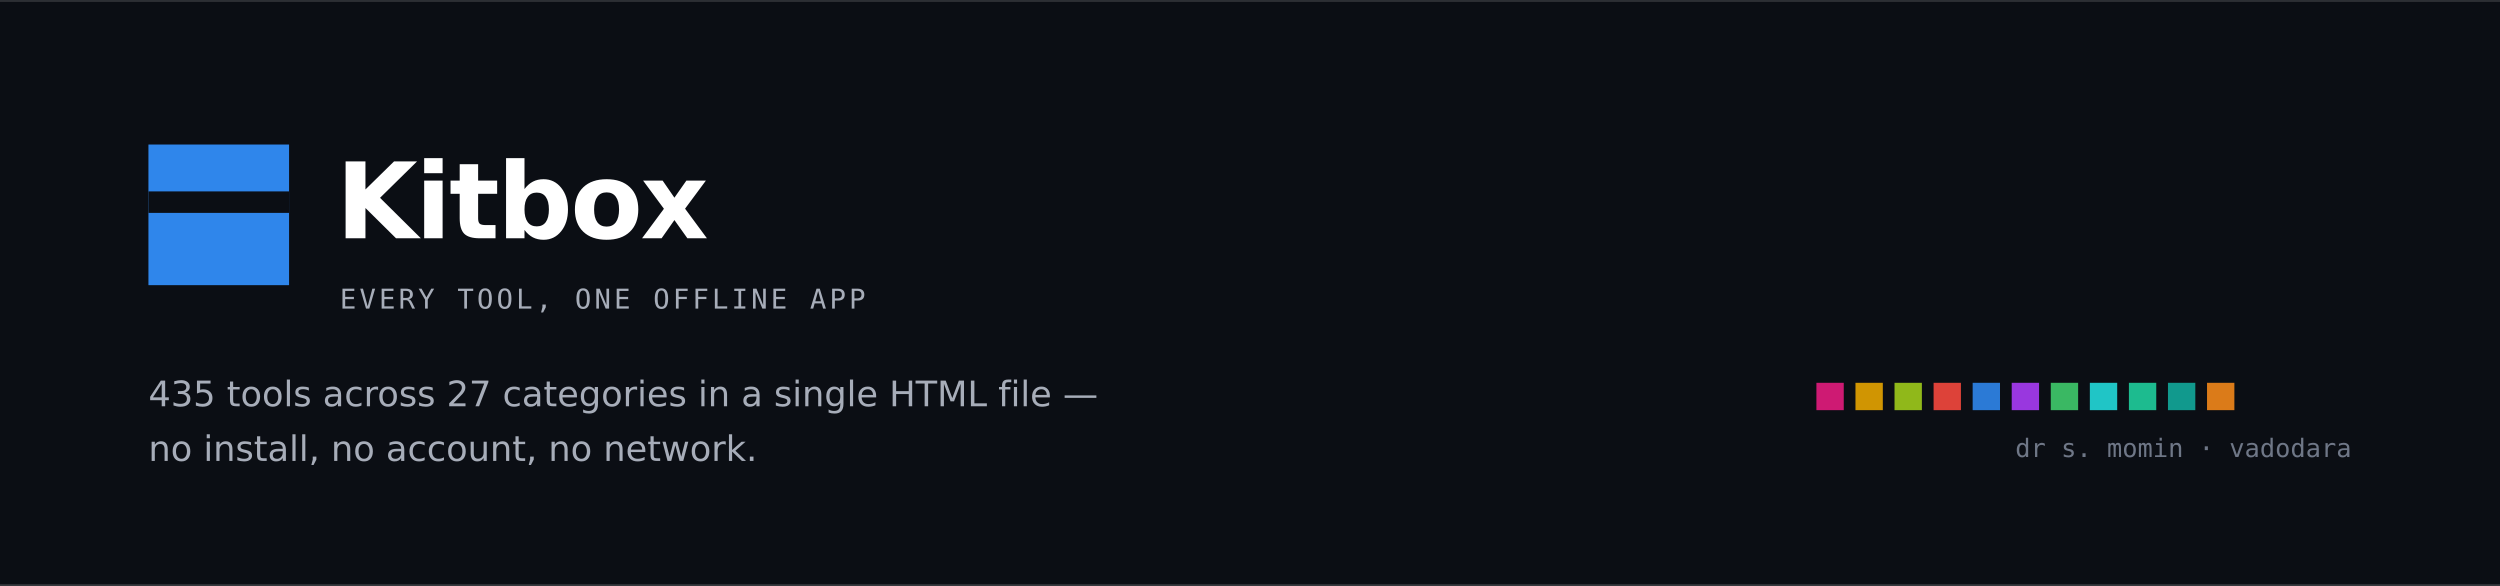
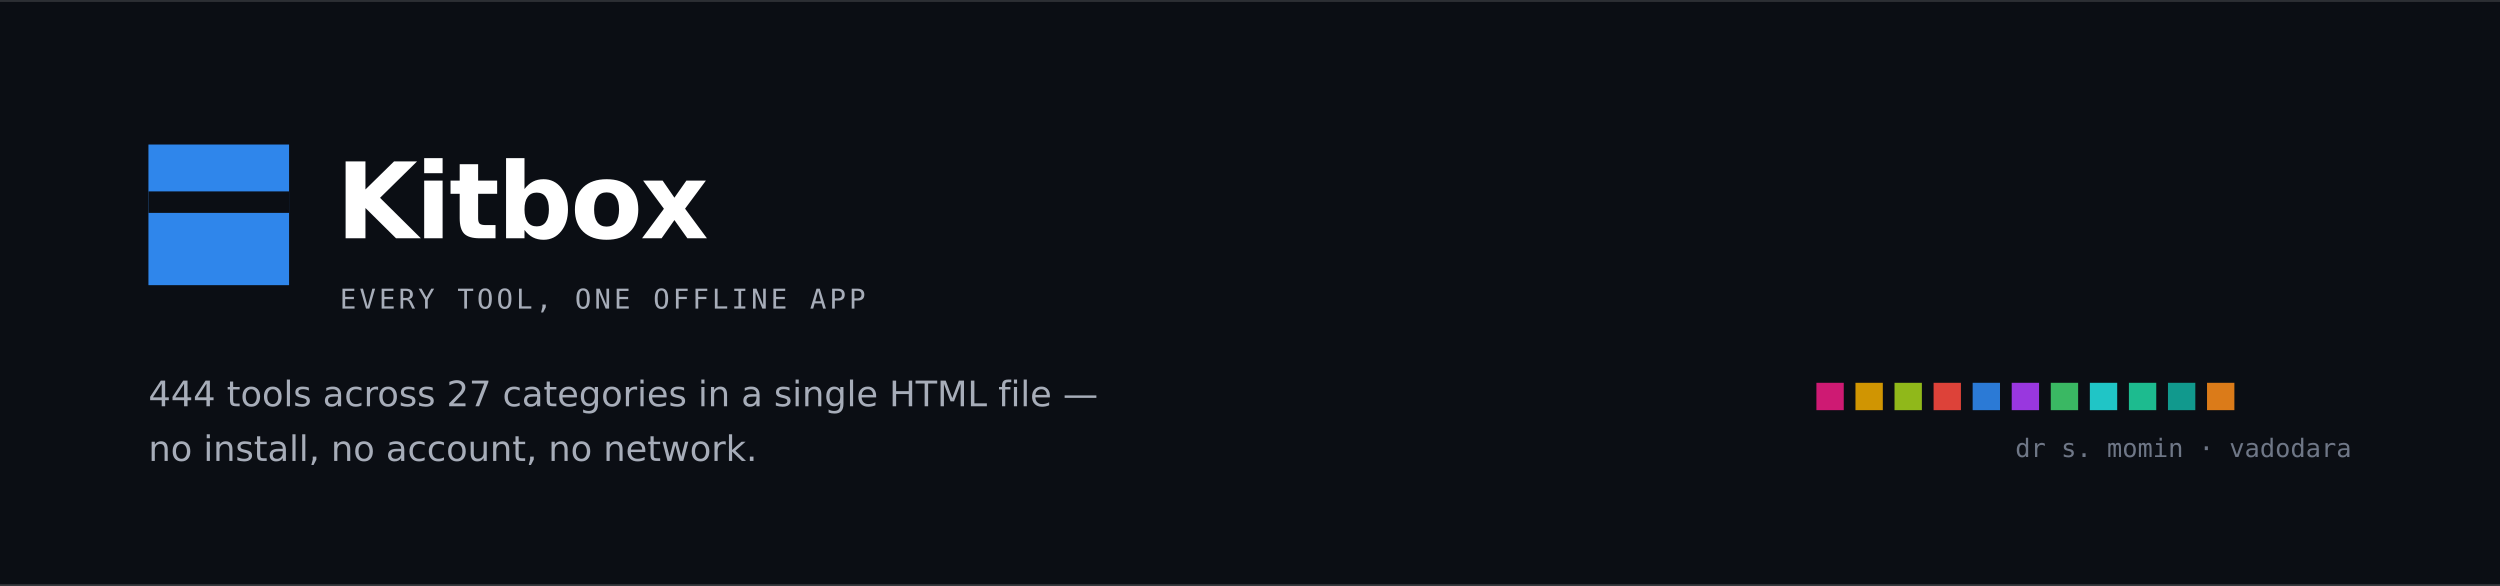
<svg xmlns="http://www.w3.org/2000/svg" width="1280" height="300" viewBox="0 0 1280 300" role="img" aria-label="Kitbox — every tool, one offline app">
  <rect width="1280" height="300" fill="#0b0e14" />
  <rect x="0" y="0" width="1280" height="1" fill="rgba(255,255,255,0.14)" />
  <rect x="0" y="299" width="1280" height="1" fill="rgba(255,255,255,0.14)" />
  <rect x="76" y="74" width="72" height="72" fill="#2F86EB" />
  <rect x="76" y="98" width="72" height="11" fill="#0b0e14" />
  <text x="172" y="122" font-family="Verdana,DejaVu Sans,Helvetica,Arial,sans-serif" font-size="54" font-weight="700" fill="#ffffff" letter-spacing="-1.2">Kitbox</text>
  <text x="174" y="158" font-family="ui-monospace,SFMono-Regular,Menlo,Consolas,monospace" font-size="14" fill="#a7adb9" letter-spacing="1.6">EVERY TOOL, ONE OFFLINE APP</text>
-   <text x="76" y="208" font-family="Verdana,DejaVu Sans,Helvetica,Arial,sans-serif" font-size="18" fill="#a7adb9">435 tools across 27 categories in a single HTML file —</text>
+   <text x="76" y="208" font-family="Verdana,DejaVu Sans,Helvetica,Arial,sans-serif" font-size="18" fill="#a7adb9">444 tools across 27 categories in a single HTML file —</text>
  <text x="76" y="236" font-family="Verdana,DejaVu Sans,Helvetica,Arial,sans-serif" font-size="18" fill="#a7adb9">no install, no account, no network.</text>
  <g opacity="0.9">
    <rect x="930" y="196" width="14" height="14" fill="#E31C7D" />
    <rect x="950" y="196" width="14" height="14" fill="#E6A400" />
    <rect x="970" y="196" width="14" height="14" fill="#9FCB1B" />
    <rect x="990" y="196" width="14" height="14" fill="#F4483D" />
    <rect x="1010" y="196" width="14" height="14" fill="#2F86EB" />
    <rect x="1030" y="196" width="14" height="14" fill="#A93CF5" />
    <rect x="1050" y="196" width="14" height="14" fill="#3FCB6B" />
    <rect x="1070" y="196" width="14" height="14" fill="#22D9D9" />
    <rect x="1090" y="196" width="14" height="14" fill="#1FCE9C" />
    <rect x="1110" y="196" width="14" height="14" fill="#12A99A" />
    <rect x="1130" y="196" width="14" height="14" fill="#F2871A" />
  </g>
  <text x="1204" y="234" text-anchor="end" font-family="ui-monospace,SFMono-Regular,Menlo,Consolas,monospace" font-size="13" fill="#6f7787">dr s. momin · vadodara</text>
</svg>
